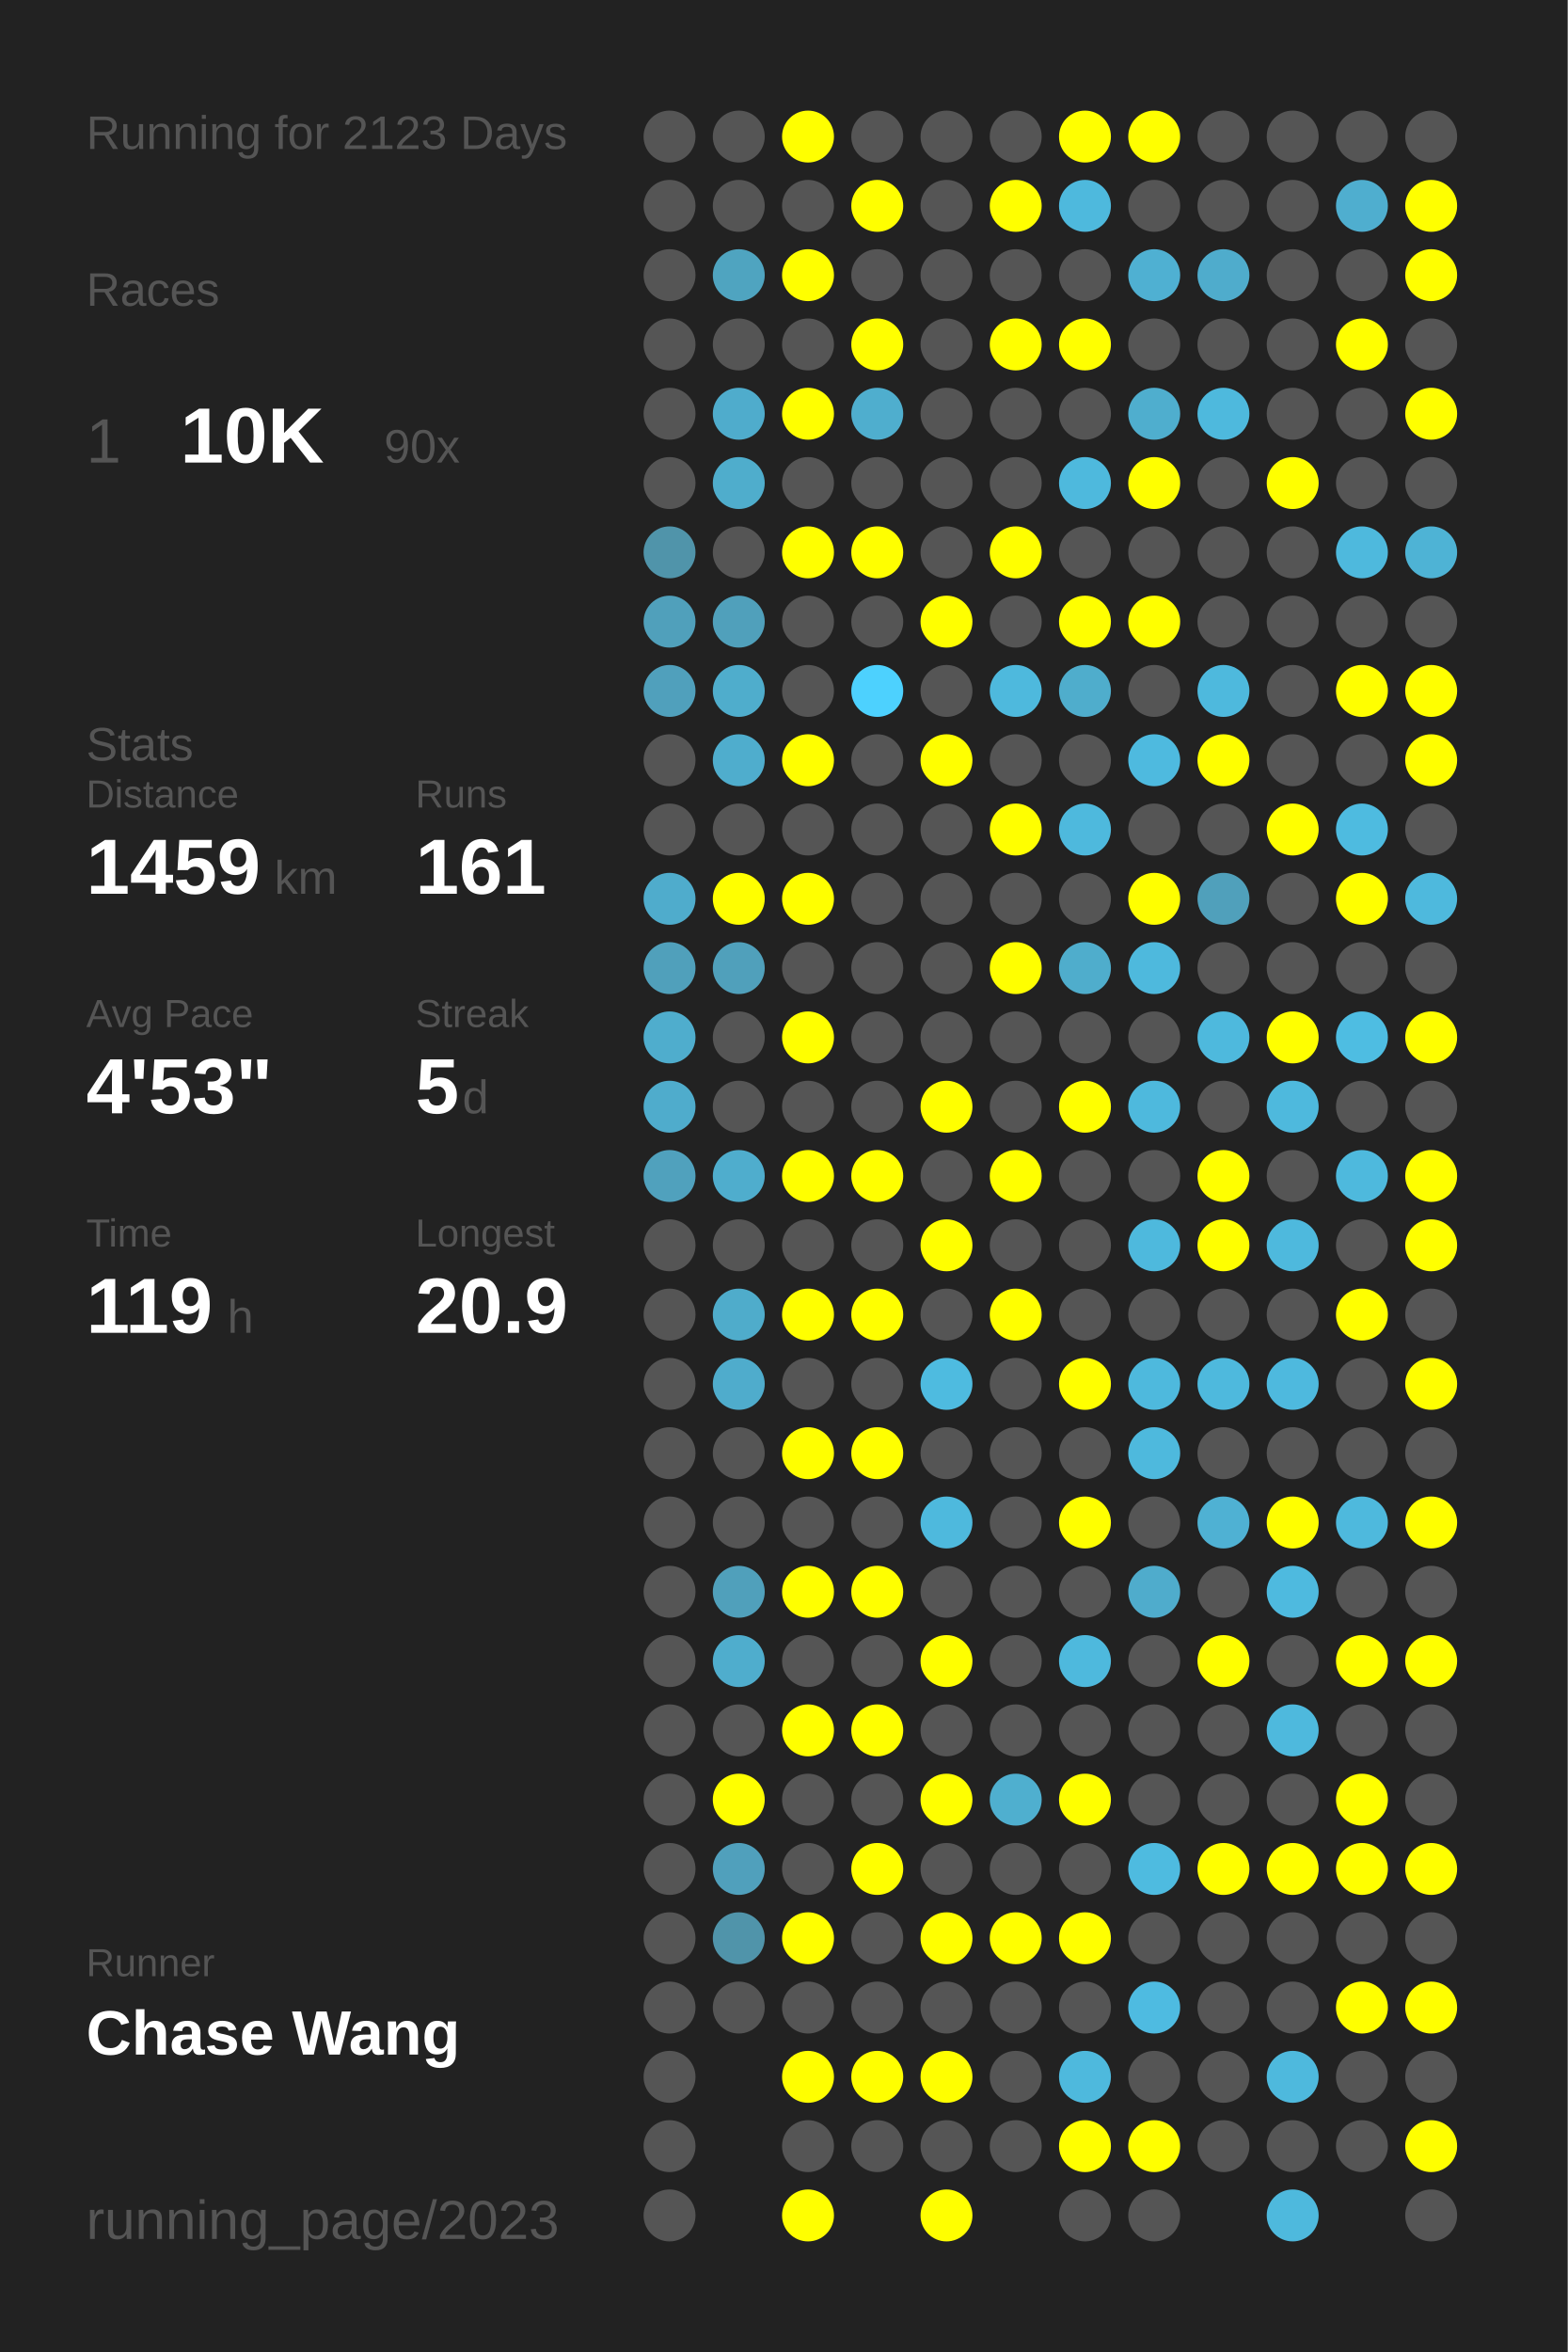
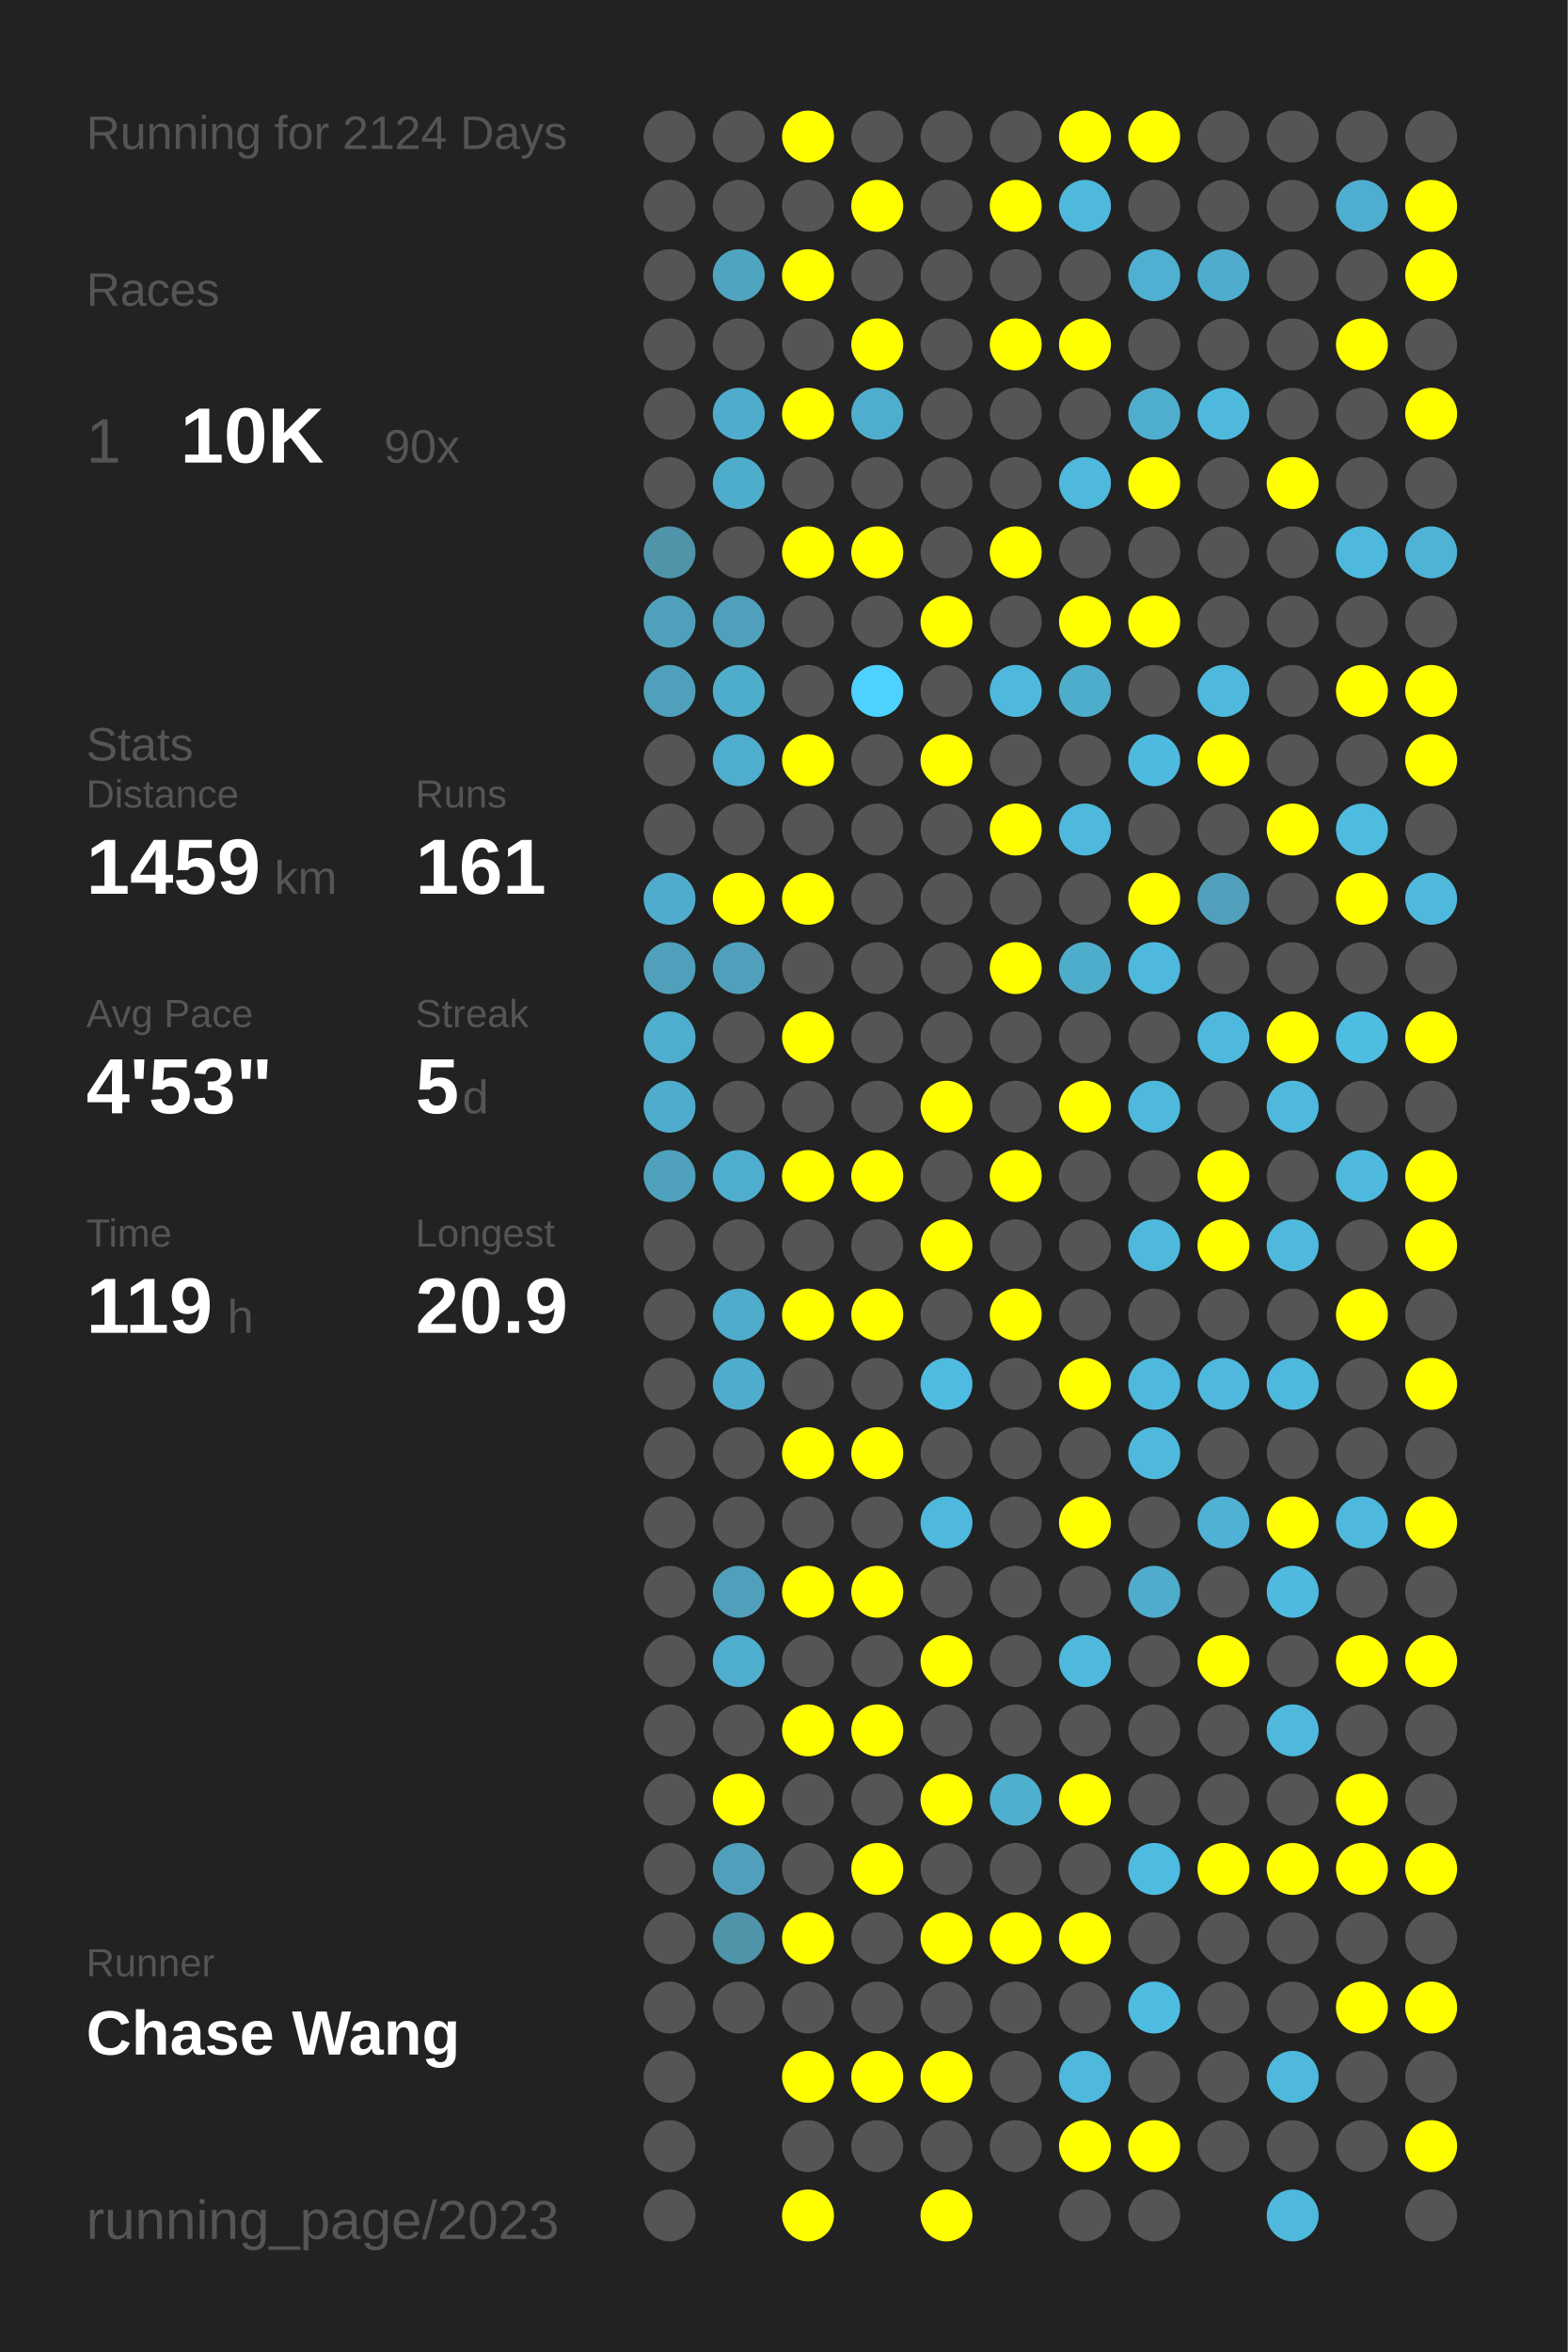
<svg xmlns="http://www.w3.org/2000/svg" baseProfile="full" height="300mm" version="1.1" viewBox="0,0,200,300" width="200mm">
  <defs />
  <rect fill="#222222" height="300" width="200" x="0" y="0" />
-   <text fill="#555555" style="font-size:6px; font-family:Arial;" x="11" y="19">Running for 2123 Days</text>
+   <text fill="#555555" style="font-size:6px; font-family:Arial;" x="11" y="19">Running for 2124 Days</text>
  <text fill="#555555" style="font-size:6px; font-family:Arial;" x="11" y="39">Races</text>
  <text fill="#555555" style="font-size:8px; font-family:Arial;" x="11" y="59">1</text>
  <text fill="#FFFFFF" style="font-size:10px; font-family:Arial; font-weight:bold;" x="23" y="59">10K</text>
  <text fill="#555555" style="font-size:6px; font-family:Arial;" x="49" y="59">90x</text>
  <text fill="#555555" style="font-size:6px; font-family:Arial;" x="11" y="97">Stats</text>
  <text fill="#555555" style="font-size:5px; font-family:Arial;" x="11" y="103">Distance</text>
  <text fill="#FFFFFF" style="font-size:10px; font-family:Arial; font-weight:bold;" x="11" y="114">1459</text>
  <text fill="#555555" style="font-size:6px; font-family:Arial;" x="35" y="114">km</text>
  <text fill="#555555" style="font-size:5px; font-family:Arial;" x="53" y="103">Runs</text>
  <text fill="#FFFFFF" style="font-size:10px; font-family:Arial; font-weight:bold;" x="53" y="114">161</text>
  <text fill="#555555" style="font-size:5px; font-family:Arial;" x="11" y="131">Avg Pace</text>
  <text fill="#FFFFFF" style="font-size:10px; font-family:Arial; font-weight:bold;" x="11" y="142">4'53"</text>
  <text fill="#555555" style="font-size:5px; font-family:Arial;" x="53" y="131">Streak</text>
  <text fill="#FFFFFF" style="font-size:10px; font-family:Arial; font-weight:bold;" x="53" y="142">5</text>
  <text fill="#555555" style="font-size:6px; font-family:Arial;" x="59" y="142">d</text>
  <text fill="#555555" style="font-size:5px; font-family:Arial;" x="11" y="159">Time</text>
  <text fill="#FFFFFF" style="font-size:10px; font-family:Arial; font-weight:bold;" x="11" y="170">119</text>
  <text fill="#555555" style="font-size:6px; font-family:Arial;" x="29" y="170">h</text>
  <text fill="#555555" style="font-size:5px; font-family:Arial;" x="53" y="159">Longest</text>
  <text fill="#FFFFFF" style="font-size:10px; font-family:Arial; font-weight:bold;" x="53" y="170">20.9</text>
  <text fill="#555555" style="font-size:5px; font-family:Arial;" x="11" y="252.065">Runner</text>
  <text fill="#FFFFFF" style="font-size:8px; font-family:Arial; font-weight:bold;" x="11" y="262.065">Chase Wang</text>
  <text fill="#555555" style="font-size:7px; font-family:Arial;" x="11" y="285.581">running_page/2023</text>
  <circle cx="85.417" cy="17.419" fill="#555555" r="3.312" />
  <circle cx="85.417" cy="26.258" fill="#555555" r="3.312" />
  <circle cx="85.417" cy="35.097" fill="#555555" r="3.312" />
  <circle cx="85.417" cy="43.935" fill="#555555" r="3.312" />
  <circle cx="85.417" cy="52.774" fill="#555555" r="3.312" />
  <circle cx="85.417" cy="61.613" fill="#555555" r="3.312" />
  <circle cx="85.417" cy="70.452" fill="#5094aa" r="3.312" />
  <circle cx="85.417" cy="79.29" fill="#50a0bb" r="3.312" />
  <circle cx="85.417" cy="88.129" fill="#50a0bc" r="3.312" />
  <circle cx="85.417" cy="96.968" fill="#555555" r="3.312" />
  <circle cx="85.417" cy="105.806" fill="#555555" r="3.312" />
  <circle cx="85.417" cy="114.645" fill="#4faccc" r="3.312" />
  <circle cx="85.417" cy="123.484" fill="#50a0bb" r="3.312" />
  <circle cx="85.417" cy="132.323" fill="#4fadcd" r="3.312" />
  <circle cx="85.417" cy="141.161" fill="#4faccc" r="3.312" />
  <circle cx="85.417" cy="150" fill="#50a1bd" r="3.312" />
  <circle cx="85.417" cy="158.839" fill="#555555" r="3.312" />
  <circle cx="85.417" cy="167.677" fill="#555555" r="3.312" />
  <circle cx="85.417" cy="176.516" fill="#555555" r="3.312" />
  <circle cx="85.417" cy="185.355" fill="#555555" r="3.312" />
  <circle cx="85.417" cy="194.194" fill="#555555" r="3.312" />
  <circle cx="85.417" cy="203.032" fill="#555555" r="3.312" />
  <circle cx="85.417" cy="211.871" fill="#555555" r="3.312" />
  <circle cx="85.417" cy="220.71" fill="#555555" r="3.312" />
  <circle cx="85.417" cy="229.548" fill="#555555" r="3.312" />
  <circle cx="85.417" cy="238.387" fill="#555555" r="3.312" />
  <circle cx="85.417" cy="247.226" fill="#555555" r="3.312" />
  <circle cx="85.417" cy="256.065" fill="#555555" r="3.312" />
  <circle cx="85.417" cy="264.903" fill="#555555" r="3.312" />
  <circle cx="85.417" cy="273.742" fill="#555555" r="3.312" />
  <circle cx="85.417" cy="282.581" fill="#555555" r="3.312" />
  <circle cx="94.25" cy="17.419" fill="#555555" r="3.312" />
  <circle cx="94.25" cy="26.258" fill="#555555" r="3.312" />
  <circle cx="94.25" cy="35.097" fill="#4fa4c0" r="3.312" />
  <circle cx="94.25" cy="43.935" fill="#555555" r="3.312" />
  <circle cx="94.25" cy="52.774" fill="#4faccc" r="3.312" />
  <circle cx="94.25" cy="61.613" fill="#4fadcc" r="3.312" />
  <circle cx="94.25" cy="70.452" fill="#555555" r="3.312" />
  <circle cx="94.25" cy="79.29" fill="#50a0bb" r="3.312" />
  <circle cx="94.25" cy="88.129" fill="#4fadcc" r="3.312" />
  <circle cx="94.25" cy="96.968" fill="#4fadcd" r="3.312" />
  <circle cx="94.25" cy="105.806" fill="#555555" r="3.312" />
  <circle cx="94.25" cy="114.645" fill="#FFFF00" r="3.312" />
  <circle cx="94.25" cy="123.484" fill="#50a0bb" r="3.312" />
  <circle cx="94.25" cy="132.323" fill="#555555" r="3.312" />
  <circle cx="94.25" cy="141.161" fill="#555555" r="3.312" />
  <circle cx="94.25" cy="150" fill="#4fadcd" r="3.312" />
  <circle cx="94.25" cy="158.839" fill="#555555" r="3.312" />
  <circle cx="94.25" cy="167.677" fill="#4faccb" r="3.312" />
  <circle cx="94.25" cy="176.516" fill="#4faccc" r="3.312" />
  <circle cx="94.25" cy="185.355" fill="#555555" r="3.312" />
  <circle cx="94.25" cy="194.194" fill="#555555" r="3.312" />
  <circle cx="94.25" cy="203.032" fill="#50a0bb" r="3.312" />
  <circle cx="94.25" cy="211.871" fill="#4fadcd" r="3.312" />
  <circle cx="94.25" cy="220.71" fill="#555555" r="3.312" />
  <circle cx="94.25" cy="229.548" fill="#FFFF00" r="3.312" />
  <circle cx="94.25" cy="238.387" fill="#50a0bc" r="3.312" />
  <circle cx="94.25" cy="247.226" fill="#5094aa" r="3.312" />
  <circle cx="94.25" cy="256.065" fill="#555555" r="3.312" />
  <circle cx="103.083" cy="17.419" fill="#FFFF00" r="3.312" />
  <circle cx="103.083" cy="26.258" fill="#555555" r="3.312" />
  <circle cx="103.083" cy="35.097" fill="#FFFF00" r="3.312" />
  <circle cx="103.083" cy="43.935" fill="#555555" r="3.312" />
  <circle cx="103.083" cy="52.774" fill="#FFFF00" r="3.312" />
  <circle cx="103.083" cy="61.613" fill="#555555" r="3.312" />
  <circle cx="103.083" cy="70.452" fill="#FFFF00" r="3.312" />
  <circle cx="103.083" cy="79.29" fill="#555555" r="3.312" />
  <circle cx="103.083" cy="88.129" fill="#555555" r="3.312" />
  <circle cx="103.083" cy="96.968" fill="#FFFF00" r="3.312" />
  <circle cx="103.083" cy="105.806" fill="#555555" r="3.312" />
  <circle cx="103.083" cy="114.645" fill="#FFFF00" r="3.312" />
  <circle cx="103.083" cy="123.484" fill="#555555" r="3.312" />
  <circle cx="103.083" cy="132.323" fill="#FFFF00" r="3.312" />
  <circle cx="103.083" cy="141.161" fill="#555555" r="3.312" />
  <circle cx="103.083" cy="150" fill="#FFFF00" r="3.312" />
  <circle cx="103.083" cy="158.839" fill="#555555" r="3.312" />
  <circle cx="103.083" cy="167.677" fill="#FFFF00" r="3.312" />
  <circle cx="103.083" cy="176.516" fill="#555555" r="3.312" />
  <circle cx="103.083" cy="185.355" fill="#FFFF00" r="3.312" />
  <circle cx="103.083" cy="194.194" fill="#555555" r="3.312" />
  <circle cx="103.083" cy="203.032" fill="#FFFF00" r="3.312" />
  <circle cx="103.083" cy="211.871" fill="#555555" r="3.312" />
  <circle cx="103.083" cy="220.71" fill="#FFFF00" r="3.312" />
  <circle cx="103.083" cy="229.548" fill="#555555" r="3.312" />
  <circle cx="103.083" cy="238.387" fill="#555555" r="3.312" />
  <circle cx="103.083" cy="247.226" fill="#FFFF00" r="3.312" />
  <circle cx="103.083" cy="256.065" fill="#555555" r="3.312" />
  <circle cx="103.083" cy="264.903" fill="#FFFF00" r="3.312" />
  <circle cx="103.083" cy="273.742" fill="#555555" r="3.312" />
  <circle cx="103.083" cy="282.581" fill="#FFFF00" r="3.312" />
  <circle cx="111.917" cy="17.419" fill="#555555" r="3.312" />
  <circle cx="111.917" cy="26.258" fill="#FFFF00" r="3.312" />
  <circle cx="111.917" cy="35.097" fill="#555555" r="3.312" />
  <circle cx="111.917" cy="43.935" fill="#FFFF00" r="3.312" />
  <circle cx="111.917" cy="52.774" fill="#4faece" r="3.312" />
  <circle cx="111.917" cy="61.613" fill="#555555" r="3.312" />
  <circle cx="111.917" cy="70.452" fill="#FFFF00" r="3.312" />
  <circle cx="111.917" cy="79.29" fill="#555555" r="3.312" />
  <circle cx="111.917" cy="88.129" fill="#4dd1fe" r="3.312" />
  <circle cx="111.917" cy="96.968" fill="#555555" r="3.312" />
  <circle cx="111.917" cy="105.806" fill="#555555" r="3.312" />
  <circle cx="111.917" cy="114.645" fill="#555555" r="3.312" />
  <circle cx="111.917" cy="123.484" fill="#555555" r="3.312" />
  <circle cx="111.917" cy="132.323" fill="#555555" r="3.312" />
  <circle cx="111.917" cy="141.161" fill="#555555" r="3.312" />
  <circle cx="111.917" cy="150" fill="#FFFF00" r="3.312" />
  <circle cx="111.917" cy="158.839" fill="#555555" r="3.312" />
  <circle cx="111.917" cy="167.677" fill="#FFFF00" r="3.312" />
  <circle cx="111.917" cy="176.516" fill="#555555" r="3.312" />
  <circle cx="111.917" cy="185.355" fill="#FFFF00" r="3.312" />
  <circle cx="111.917" cy="194.194" fill="#555555" r="3.312" />
  <circle cx="111.917" cy="203.032" fill="#FFFF00" r="3.312" />
  <circle cx="111.917" cy="211.871" fill="#555555" r="3.312" />
  <circle cx="111.917" cy="220.71" fill="#FFFF00" r="3.312" />
  <circle cx="111.917" cy="229.548" fill="#555555" r="3.312" />
  <circle cx="111.917" cy="238.387" fill="#FFFF00" r="3.312" />
  <circle cx="111.917" cy="247.226" fill="#555555" r="3.312" />
  <circle cx="111.917" cy="256.065" fill="#555555" r="3.312" />
  <circle cx="111.917" cy="264.903" fill="#FFFF00" r="3.312" />
  <circle cx="111.917" cy="273.742" fill="#555555" r="3.312" />
  <circle cx="120.75" cy="17.419" fill="#555555" r="3.312" />
  <circle cx="120.75" cy="26.258" fill="#555555" r="3.312" />
  <circle cx="120.75" cy="35.097" fill="#555555" r="3.312" />
  <circle cx="120.75" cy="43.935" fill="#555555" r="3.312" />
  <circle cx="120.75" cy="52.774" fill="#555555" r="3.312" />
  <circle cx="120.75" cy="61.613" fill="#555555" r="3.312" />
  <circle cx="120.75" cy="70.452" fill="#555555" r="3.312" />
  <circle cx="120.75" cy="79.29" fill="#FFFF00" r="3.312" />
  <circle cx="120.75" cy="88.129" fill="#555555" r="3.312" />
  <circle cx="120.75" cy="96.968" fill="#FFFF00" r="3.312" />
  <circle cx="120.75" cy="105.806" fill="#555555" r="3.312" />
  <circle cx="120.75" cy="114.645" fill="#555555" r="3.312" />
  <circle cx="120.75" cy="123.484" fill="#555555" r="3.312" />
  <circle cx="120.75" cy="132.323" fill="#555555" r="3.312" />
  <circle cx="120.75" cy="141.161" fill="#FFFF00" r="3.312" />
  <circle cx="120.75" cy="150" fill="#555555" r="3.312" />
  <circle cx="120.75" cy="158.839" fill="#FFFF00" r="3.312" />
  <circle cx="120.75" cy="167.677" fill="#555555" r="3.312" />
  <circle cx="120.75" cy="176.516" fill="#4ebbe0" r="3.312" />
  <circle cx="120.75" cy="185.355" fill="#555555" r="3.312" />
  <circle cx="120.75" cy="194.194" fill="#4eb9dd" r="3.312" />
  <circle cx="120.75" cy="203.032" fill="#555555" r="3.312" />
  <circle cx="120.75" cy="211.871" fill="#FFFF00" r="3.312" />
  <circle cx="120.75" cy="220.71" fill="#555555" r="3.312" />
  <circle cx="120.75" cy="229.548" fill="#FFFF00" r="3.312" />
  <circle cx="120.75" cy="238.387" fill="#555555" r="3.312" />
  <circle cx="120.75" cy="247.226" fill="#FFFF00" r="3.312" />
  <circle cx="120.75" cy="256.065" fill="#555555" r="3.312" />
  <circle cx="120.75" cy="264.903" fill="#FFFF00" r="3.312" />
  <circle cx="120.75" cy="273.742" fill="#555555" r="3.312" />
  <circle cx="120.75" cy="282.581" fill="#FFFF00" r="3.312" />
  <circle cx="129.583" cy="17.419" fill="#555555" r="3.312" />
  <circle cx="129.583" cy="26.258" fill="#FFFF00" r="3.312" />
  <circle cx="129.583" cy="35.097" fill="#555555" r="3.312" />
  <circle cx="129.583" cy="43.935" fill="#FFFF00" r="3.312" />
  <circle cx="129.583" cy="52.774" fill="#555555" r="3.312" />
  <circle cx="129.583" cy="61.613" fill="#555555" r="3.312" />
  <circle cx="129.583" cy="70.452" fill="#FFFF00" r="3.312" />
  <circle cx="129.583" cy="79.29" fill="#555555" r="3.312" />
  <circle cx="129.583" cy="88.129" fill="#4eb9dd" r="3.312" />
  <circle cx="129.583" cy="96.968" fill="#555555" r="3.312" />
  <circle cx="129.583" cy="105.806" fill="#FFFF00" r="3.312" />
  <circle cx="129.583" cy="114.645" fill="#555555" r="3.312" />
  <circle cx="129.583" cy="123.484" fill="#FFFF00" r="3.312" />
  <circle cx="129.583" cy="132.323" fill="#555555" r="3.312" />
  <circle cx="129.583" cy="141.161" fill="#555555" r="3.312" />
  <circle cx="129.583" cy="150" fill="#FFFF00" r="3.312" />
  <circle cx="129.583" cy="158.839" fill="#555555" r="3.312" />
  <circle cx="129.583" cy="167.677" fill="#FFFF00" r="3.312" />
  <circle cx="129.583" cy="176.516" fill="#555555" r="3.312" />
  <circle cx="129.583" cy="185.355" fill="#555555" r="3.312" />
  <circle cx="129.583" cy="194.194" fill="#555555" r="3.312" />
  <circle cx="129.583" cy="203.032" fill="#555555" r="3.312" />
  <circle cx="129.583" cy="211.871" fill="#555555" r="3.312" />
  <circle cx="129.583" cy="220.71" fill="#555555" r="3.312" />
  <circle cx="129.583" cy="229.548" fill="#4fafcf" r="3.312" />
  <circle cx="129.583" cy="238.387" fill="#555555" r="3.312" />
  <circle cx="129.583" cy="247.226" fill="#FFFF00" r="3.312" />
  <circle cx="129.583" cy="256.065" fill="#555555" r="3.312" />
  <circle cx="129.583" cy="264.903" fill="#555555" r="3.312" />
  <circle cx="129.583" cy="273.742" fill="#555555" r="3.312" />
  <circle cx="138.417" cy="17.419" fill="#FFFF00" r="3.312" />
  <circle cx="138.417" cy="26.258" fill="#4eb9dd" r="3.312" />
  <circle cx="138.417" cy="35.097" fill="#555555" r="3.312" />
  <circle cx="138.417" cy="43.935" fill="#FFFF00" r="3.312" />
  <circle cx="138.417" cy="52.774" fill="#555555" r="3.312" />
  <circle cx="138.417" cy="61.613" fill="#4eb9dd" r="3.312" />
  <circle cx="138.417" cy="70.452" fill="#555555" r="3.312" />
  <circle cx="138.417" cy="79.29" fill="#FFFF00" r="3.312" />
  <circle cx="138.417" cy="88.129" fill="#4fadcc" r="3.312" />
  <circle cx="138.417" cy="96.968" fill="#555555" r="3.312" />
  <circle cx="138.417" cy="105.806" fill="#4eb9dd" r="3.312" />
  <circle cx="138.417" cy="114.645" fill="#555555" r="3.312" />
  <circle cx="138.417" cy="123.484" fill="#4fadcc" r="3.312" />
  <circle cx="138.417" cy="132.323" fill="#555555" r="3.312" />
  <circle cx="138.417" cy="141.161" fill="#FFFF00" r="3.312" />
  <circle cx="138.417" cy="150" fill="#555555" r="3.312" />
  <circle cx="138.417" cy="158.839" fill="#555555" r="3.312" />
  <circle cx="138.417" cy="167.677" fill="#555555" r="3.312" />
  <circle cx="138.417" cy="176.516" fill="#FFFF00" r="3.312" />
  <circle cx="138.417" cy="185.355" fill="#555555" r="3.312" />
  <circle cx="138.417" cy="194.194" fill="#FFFF00" r="3.312" />
  <circle cx="138.417" cy="203.032" fill="#555555" r="3.312" />
  <circle cx="138.417" cy="211.871" fill="#4eb9dd" r="3.312" />
  <circle cx="138.417" cy="220.71" fill="#555555" r="3.312" />
  <circle cx="138.417" cy="229.548" fill="#FFFF00" r="3.312" />
  <circle cx="138.417" cy="238.387" fill="#555555" r="3.312" />
  <circle cx="138.417" cy="247.226" fill="#FFFF00" r="3.312" />
  <circle cx="138.417" cy="256.065" fill="#555555" r="3.312" />
  <circle cx="138.417" cy="264.903" fill="#4eb9dd" r="3.312" />
  <circle cx="138.417" cy="273.742" fill="#FFFF00" r="3.312" />
  <circle cx="138.417" cy="282.581" fill="#555555" r="3.312" />
  <circle cx="147.25" cy="17.419" fill="#FFFF00" r="3.312" />
  <circle cx="147.25" cy="26.258" fill="#555555" r="3.312" />
  <circle cx="147.25" cy="35.097" fill="#4fb0d2" r="3.312" />
  <circle cx="147.25" cy="43.935" fill="#555555" r="3.312" />
  <circle cx="147.25" cy="52.774" fill="#4faece" r="3.312" />
  <circle cx="147.25" cy="61.613" fill="#FFFF00" r="3.312" />
  <circle cx="147.25" cy="70.452" fill="#555555" r="3.312" />
  <circle cx="147.25" cy="79.29" fill="#FFFF00" r="3.312" />
  <circle cx="147.25" cy="88.129" fill="#555555" r="3.312" />
  <circle cx="147.25" cy="96.968" fill="#4ebadf" r="3.312" />
  <circle cx="147.25" cy="105.806" fill="#555555" r="3.312" />
  <circle cx="147.25" cy="114.645" fill="#FFFF00" r="3.312" />
  <circle cx="147.25" cy="123.484" fill="#4eb9dd" r="3.312" />
  <circle cx="147.25" cy="132.323" fill="#555555" r="3.312" />
  <circle cx="147.25" cy="141.161" fill="#4eb9dd" r="3.312" />
  <circle cx="147.25" cy="150" fill="#555555" r="3.312" />
  <circle cx="147.25" cy="158.839" fill="#4eb9dd" r="3.312" />
  <circle cx="147.25" cy="167.677" fill="#555555" r="3.312" />
  <circle cx="147.25" cy="176.516" fill="#4eb9dd" r="3.312" />
  <circle cx="147.25" cy="185.355" fill="#4eb9dd" r="3.312" />
  <circle cx="147.25" cy="194.194" fill="#555555" r="3.312" />
  <circle cx="147.25" cy="203.032" fill="#4faccc" r="3.312" />
  <circle cx="147.25" cy="211.871" fill="#555555" r="3.312" />
  <circle cx="147.25" cy="220.71" fill="#555555" r="3.312" />
  <circle cx="147.25" cy="229.548" fill="#555555" r="3.312" />
  <circle cx="147.25" cy="238.387" fill="#4ebbe0" r="3.312" />
  <circle cx="147.25" cy="247.226" fill="#555555" r="3.312" />
  <circle cx="147.25" cy="256.065" fill="#4ebbe1" r="3.312" />
  <circle cx="147.25" cy="264.903" fill="#555555" r="3.312" />
  <circle cx="147.25" cy="273.742" fill="#FFFF00" r="3.312" />
  <circle cx="147.25" cy="282.581" fill="#555555" r="3.312" />
  <circle cx="156.083" cy="17.419" fill="#555555" r="3.312" />
  <circle cx="156.083" cy="26.258" fill="#555555" r="3.312" />
  <circle cx="156.083" cy="35.097" fill="#4faccc" r="3.312" />
  <circle cx="156.083" cy="43.935" fill="#555555" r="3.312" />
  <circle cx="156.083" cy="52.774" fill="#4eb9dd" r="3.312" />
  <circle cx="156.083" cy="61.613" fill="#555555" r="3.312" />
  <circle cx="156.083" cy="70.452" fill="#555555" r="3.312" />
  <circle cx="156.083" cy="79.29" fill="#555555" r="3.312" />
  <circle cx="156.083" cy="88.129" fill="#4eb9dd" r="3.312" />
  <circle cx="156.083" cy="96.968" fill="#FFFF00" r="3.312" />
  <circle cx="156.083" cy="105.806" fill="#555555" r="3.312" />
  <circle cx="156.083" cy="114.645" fill="#50a0bb" r="3.312" />
  <circle cx="156.083" cy="123.484" fill="#555555" r="3.312" />
  <circle cx="156.083" cy="132.323" fill="#4eb9dd" r="3.312" />
  <circle cx="156.083" cy="141.161" fill="#555555" r="3.312" />
  <circle cx="156.083" cy="150" fill="#FFFF00" r="3.312" />
  <circle cx="156.083" cy="158.839" fill="#FFFF00" r="3.312" />
  <circle cx="156.083" cy="167.677" fill="#555555" r="3.312" />
  <circle cx="156.083" cy="176.516" fill="#4eb9dd" r="3.312" />
  <circle cx="156.083" cy="185.355" fill="#555555" r="3.312" />
  <circle cx="156.083" cy="194.194" fill="#4fb1d3" r="3.312" />
  <circle cx="156.083" cy="203.032" fill="#555555" r="3.312" />
  <circle cx="156.083" cy="211.871" fill="#FFFF00" r="3.312" />
  <circle cx="156.083" cy="220.71" fill="#555555" r="3.312" />
  <circle cx="156.083" cy="229.548" fill="#555555" r="3.312" />
  <circle cx="156.083" cy="238.387" fill="#FFFF00" r="3.312" />
  <circle cx="156.083" cy="247.226" fill="#555555" r="3.312" />
  <circle cx="156.083" cy="256.065" fill="#555555" r="3.312" />
  <circle cx="156.083" cy="264.903" fill="#555555" r="3.312" />
  <circle cx="156.083" cy="273.742" fill="#555555" r="3.312" />
  <circle cx="164.917" cy="17.419" fill="#555555" r="3.312" />
  <circle cx="164.917" cy="26.258" fill="#555555" r="3.312" />
  <circle cx="164.917" cy="35.097" fill="#555555" r="3.312" />
  <circle cx="164.917" cy="43.935" fill="#555555" r="3.312" />
  <circle cx="164.917" cy="52.774" fill="#555555" r="3.312" />
  <circle cx="164.917" cy="61.613" fill="#FFFF00" r="3.312" />
  <circle cx="164.917" cy="70.452" fill="#555555" r="3.312" />
  <circle cx="164.917" cy="79.29" fill="#555555" r="3.312" />
  <circle cx="164.917" cy="88.129" fill="#555555" r="3.312" />
  <circle cx="164.917" cy="96.968" fill="#555555" r="3.312" />
  <circle cx="164.917" cy="105.806" fill="#FFFF00" r="3.312" />
  <circle cx="164.917" cy="114.645" fill="#555555" r="3.312" />
  <circle cx="164.917" cy="123.484" fill="#555555" r="3.312" />
  <circle cx="164.917" cy="132.323" fill="#FFFF00" r="3.312" />
  <circle cx="164.917" cy="141.161" fill="#4eb9dd" r="3.312" />
  <circle cx="164.917" cy="150" fill="#555555" r="3.312" />
  <circle cx="164.917" cy="158.839" fill="#4eb9dd" r="3.312" />
  <circle cx="164.917" cy="167.677" fill="#555555" r="3.312" />
  <circle cx="164.917" cy="176.516" fill="#4eb9de" r="3.312" />
  <circle cx="164.917" cy="185.355" fill="#555555" r="3.312" />
  <circle cx="164.917" cy="194.194" fill="#FFFF00" r="3.312" />
  <circle cx="164.917" cy="203.032" fill="#4ebadf" r="3.312" />
  <circle cx="164.917" cy="211.871" fill="#555555" r="3.312" />
  <circle cx="164.917" cy="220.71" fill="#4eb9dd" r="3.312" />
  <circle cx="164.917" cy="229.548" fill="#555555" r="3.312" />
  <circle cx="164.917" cy="238.387" fill="#FFFF00" r="3.312" />
  <circle cx="164.917" cy="247.226" fill="#555555" r="3.312" />
  <circle cx="164.917" cy="256.065" fill="#555555" r="3.312" />
  <circle cx="164.917" cy="264.903" fill="#4eb9dd" r="3.312" />
  <circle cx="164.917" cy="273.742" fill="#555555" r="3.312" />
  <circle cx="164.917" cy="282.581" fill="#4eb9dd" r="3.312" />
  <circle cx="173.75" cy="17.419" fill="#555555" r="3.312" />
  <circle cx="173.75" cy="26.258" fill="#4faecf" r="3.312" />
  <circle cx="173.75" cy="35.097" fill="#555555" r="3.312" />
  <circle cx="173.75" cy="43.935" fill="#FFFF00" r="3.312" />
  <circle cx="173.75" cy="52.774" fill="#555555" r="3.312" />
  <circle cx="173.75" cy="61.613" fill="#555555" r="3.312" />
  <circle cx="173.75" cy="70.452" fill="#4eb9dd" r="3.312" />
  <circle cx="173.75" cy="79.29" fill="#555555" r="3.312" />
  <circle cx="173.75" cy="88.129" fill="#FFFF00" r="3.312" />
  <circle cx="173.75" cy="96.968" fill="#555555" r="3.312" />
  <circle cx="173.75" cy="105.806" fill="#4ebbe0" r="3.312" />
  <circle cx="173.75" cy="114.645" fill="#FFFF00" r="3.312" />
  <circle cx="173.75" cy="123.484" fill="#555555" r="3.312" />
  <circle cx="173.75" cy="132.323" fill="#4ebde2" r="3.312" />
  <circle cx="173.75" cy="141.161" fill="#555555" r="3.312" />
  <circle cx="173.75" cy="150" fill="#4eb9dd" r="3.312" />
  <circle cx="173.75" cy="158.839" fill="#555555" r="3.312" />
  <circle cx="173.75" cy="167.677" fill="#FFFF00" r="3.312" />
  <circle cx="173.75" cy="176.516" fill="#555555" r="3.312" />
  <circle cx="173.75" cy="185.355" fill="#555555" r="3.312" />
  <circle cx="173.75" cy="194.194" fill="#4eb9dd" r="3.312" />
  <circle cx="173.75" cy="203.032" fill="#555555" r="3.312" />
  <circle cx="173.75" cy="211.871" fill="#FFFF00" r="3.312" />
  <circle cx="173.75" cy="220.71" fill="#555555" r="3.312" />
  <circle cx="173.75" cy="229.548" fill="#FFFF00" r="3.312" />
  <circle cx="173.75" cy="238.387" fill="#FFFF00" r="3.312" />
  <circle cx="173.75" cy="247.226" fill="#555555" r="3.312" />
  <circle cx="173.75" cy="256.065" fill="#FFFF00" r="3.312" />
  <circle cx="173.75" cy="264.903" fill="#555555" r="3.312" />
  <circle cx="173.75" cy="273.742" fill="#555555" r="3.312" />
  <circle cx="182.583" cy="17.419" fill="#555555" r="3.312" />
  <circle cx="182.583" cy="26.258" fill="#FFFF00" r="3.312" />
  <circle cx="182.583" cy="35.097" fill="#FFFF00" r="3.312" />
  <circle cx="182.583" cy="43.935" fill="#555555" r="3.312" />
  <circle cx="182.583" cy="52.774" fill="#FFFF00" r="3.312" />
  <circle cx="182.583" cy="61.613" fill="#555555" r="3.312" />
  <circle cx="182.583" cy="70.452" fill="#4eb3d5" r="3.312" />
  <circle cx="182.583" cy="79.29" fill="#555555" r="3.312" />
  <circle cx="182.583" cy="88.129" fill="#FFFF00" r="3.312" />
  <circle cx="182.583" cy="96.968" fill="#FFFF00" r="3.312" />
  <circle cx="182.583" cy="105.806" fill="#555555" r="3.312" />
  <circle cx="182.583" cy="114.645" fill="#4eb9dd" r="3.312" />
  <circle cx="182.583" cy="123.484" fill="#555555" r="3.312" />
  <circle cx="182.583" cy="132.323" fill="#FFFF00" r="3.312" />
  <circle cx="182.583" cy="141.161" fill="#555555" r="3.312" />
  <circle cx="182.583" cy="150" fill="#FFFF00" r="3.312" />
  <circle cx="182.583" cy="158.839" fill="#FFFF00" r="3.312" />
  <circle cx="182.583" cy="167.677" fill="#555555" r="3.312" />
  <circle cx="182.583" cy="176.516" fill="#FFFF00" r="3.312" />
  <circle cx="182.583" cy="185.355" fill="#555555" r="3.312" />
  <circle cx="182.583" cy="194.194" fill="#FFFF00" r="3.312" />
  <circle cx="182.583" cy="203.032" fill="#555555" r="3.312" />
  <circle cx="182.583" cy="211.871" fill="#FFFF00" r="3.312" />
  <circle cx="182.583" cy="220.71" fill="#555555" r="3.312" />
  <circle cx="182.583" cy="229.548" fill="#555555" r="3.312" />
  <circle cx="182.583" cy="238.387" fill="#FFFF00" r="3.312" />
  <circle cx="182.583" cy="247.226" fill="#555555" r="3.312" />
  <circle cx="182.583" cy="256.065" fill="#FFFF00" r="3.312" />
  <circle cx="182.583" cy="264.903" fill="#555555" r="3.312" />
  <circle cx="182.583" cy="273.742" fill="#FFFF00" r="3.312" />
  <circle cx="182.583" cy="282.581" fill="#555555" r="3.312" />
</svg>
